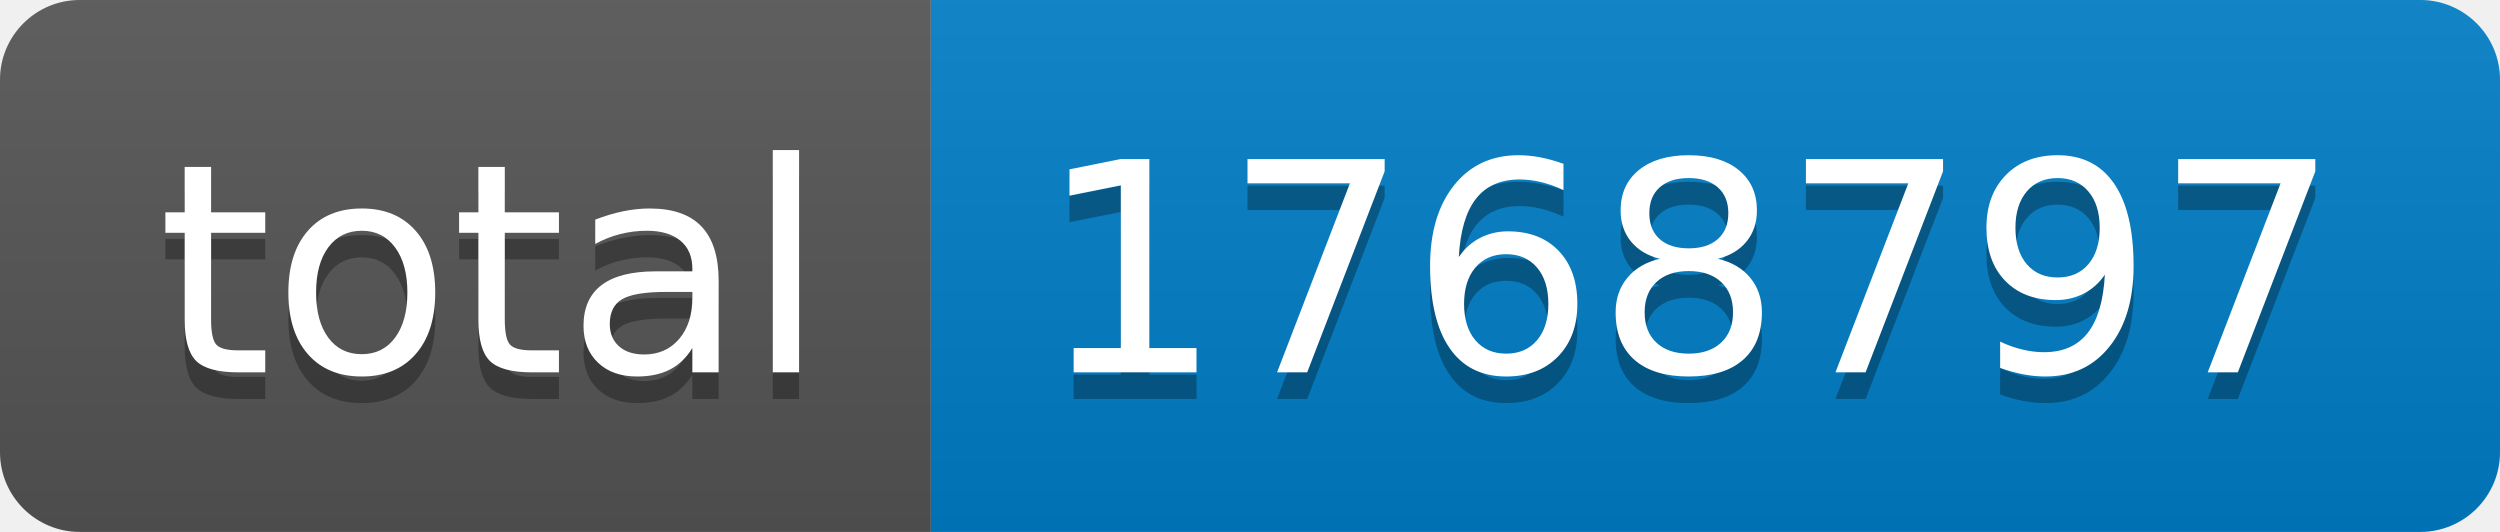
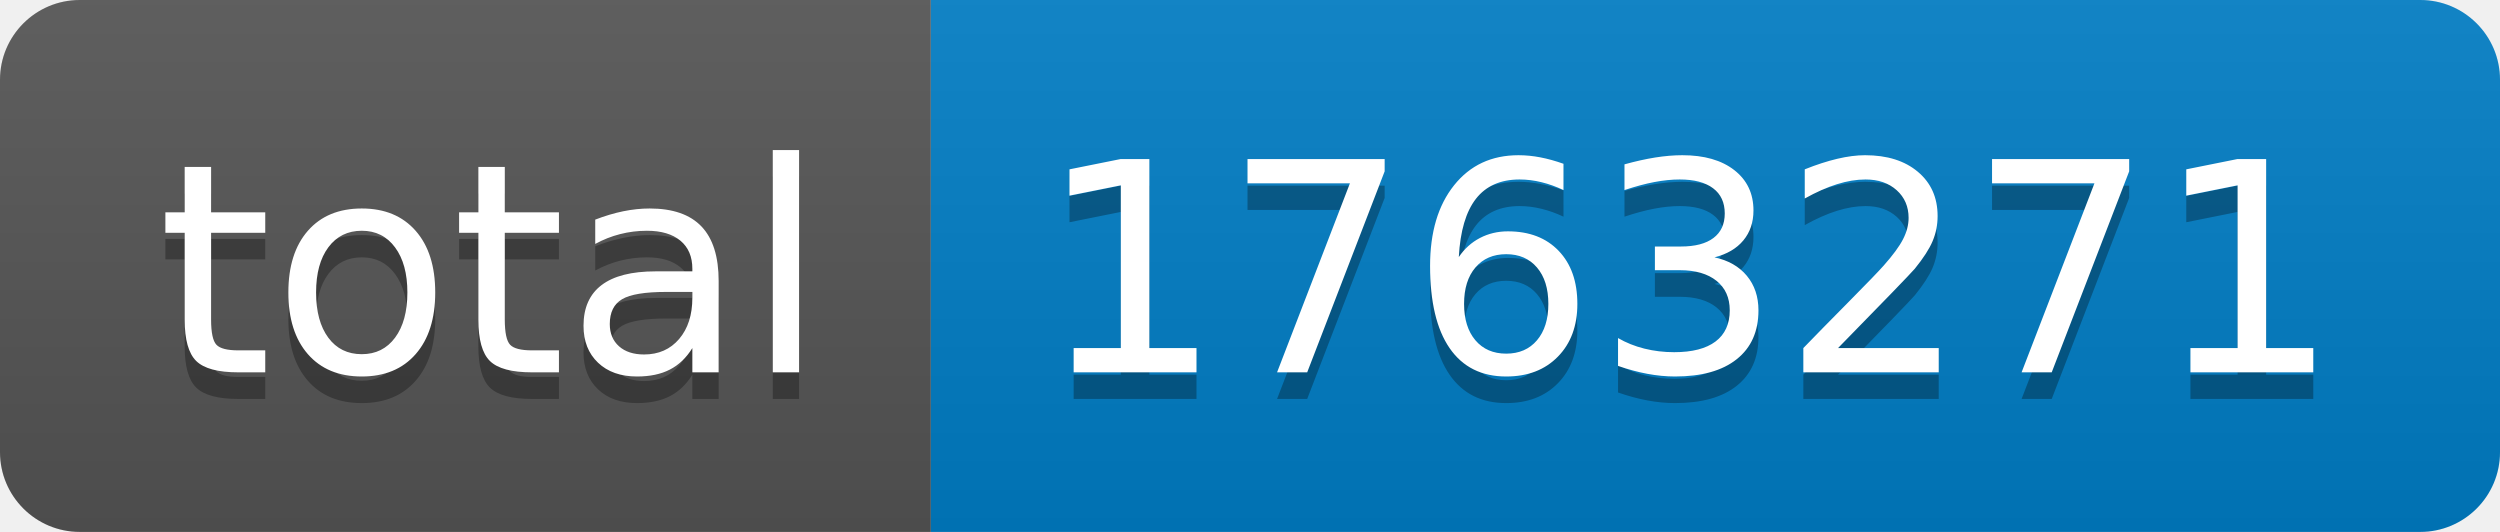
- <svg xmlns="http://www.w3.org/2000/svg" width="94" height="20" role="img" aria-label="total: 1768797">
+ <svg xmlns="http://www.w3.org/2000/svg" width="94" height="20" role="img" aria-label="total: 1763271">
  <linearGradient id="s" x2="0" y2="100%">
    <stop offset="0" stop-color="#bbb" stop-opacity=".1" />
    <stop offset="1" stop-opacity=".1" />
  </linearGradient>
  <clipPath id="r">
    <rect width="94" height="20" rx="3" fill="#fff" />
  </clipPath>
  <g clip-path="url(#r)">
    <rect width="35" height="20" fill="#555" />
    <rect x="35" width="59" height="20" fill="#007ec6" />
    <rect width="94" height="20" fill="url(#s)" />
  </g>
  <g fill="#fff" text-anchor="middle" font-family="Verdana,Geneva,DejaVu Sans,sans-serif" text-rendering="geometricPrecision" font-size="110">
    <text aria-hidden="true" x="185" y="150" fill="#010101" fill-opacity=".3" transform="scale(.1)" textLength="250">total</text>
    <text x="185" y="140" transform="scale(.1)" fill="#fff" textLength="250">total</text>
-     <text aria-hidden="true" x="635" y="150" fill="#010101" fill-opacity=".3" transform="scale(.1)" textLength="490">1768797</text>
-     <text x="635" y="140" transform="scale(.1)" fill="#fff" textLength="490">1768797</text>
+     <text aria-hidden="true" x="635" y="150" fill="#010101" fill-opacity=".3" transform="scale(.1)" textLength="490">1763271</text>
+     <text x="635" y="140" transform="scale(.1)" fill="#fff" textLength="490">1763271</text>
  </g>
</svg>
